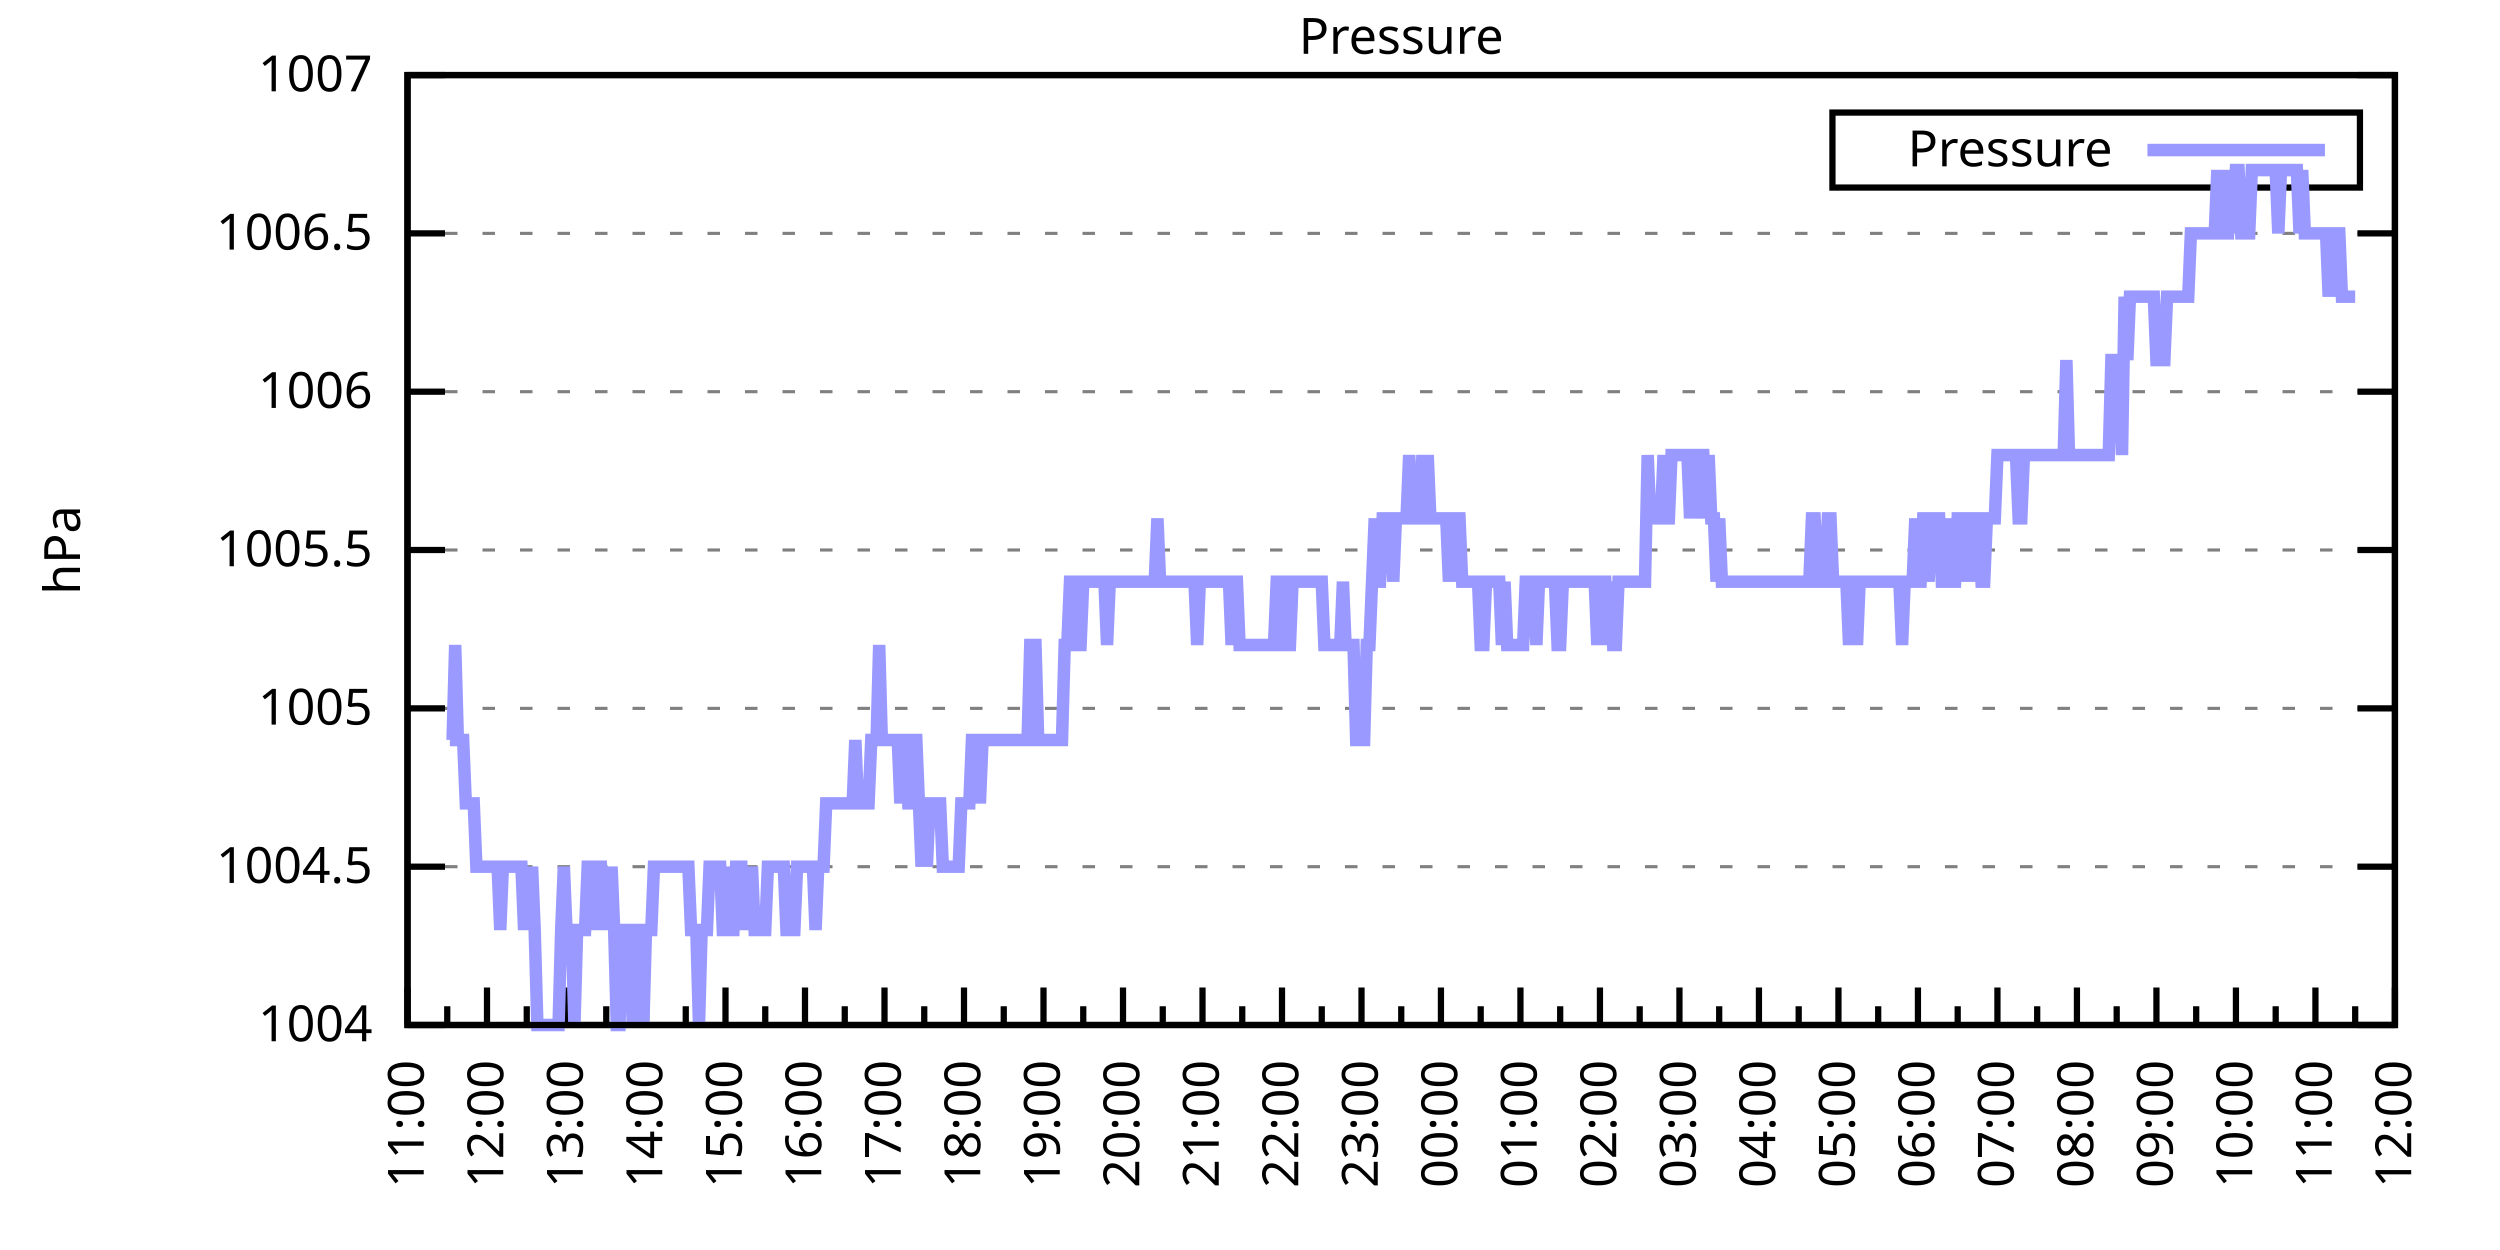
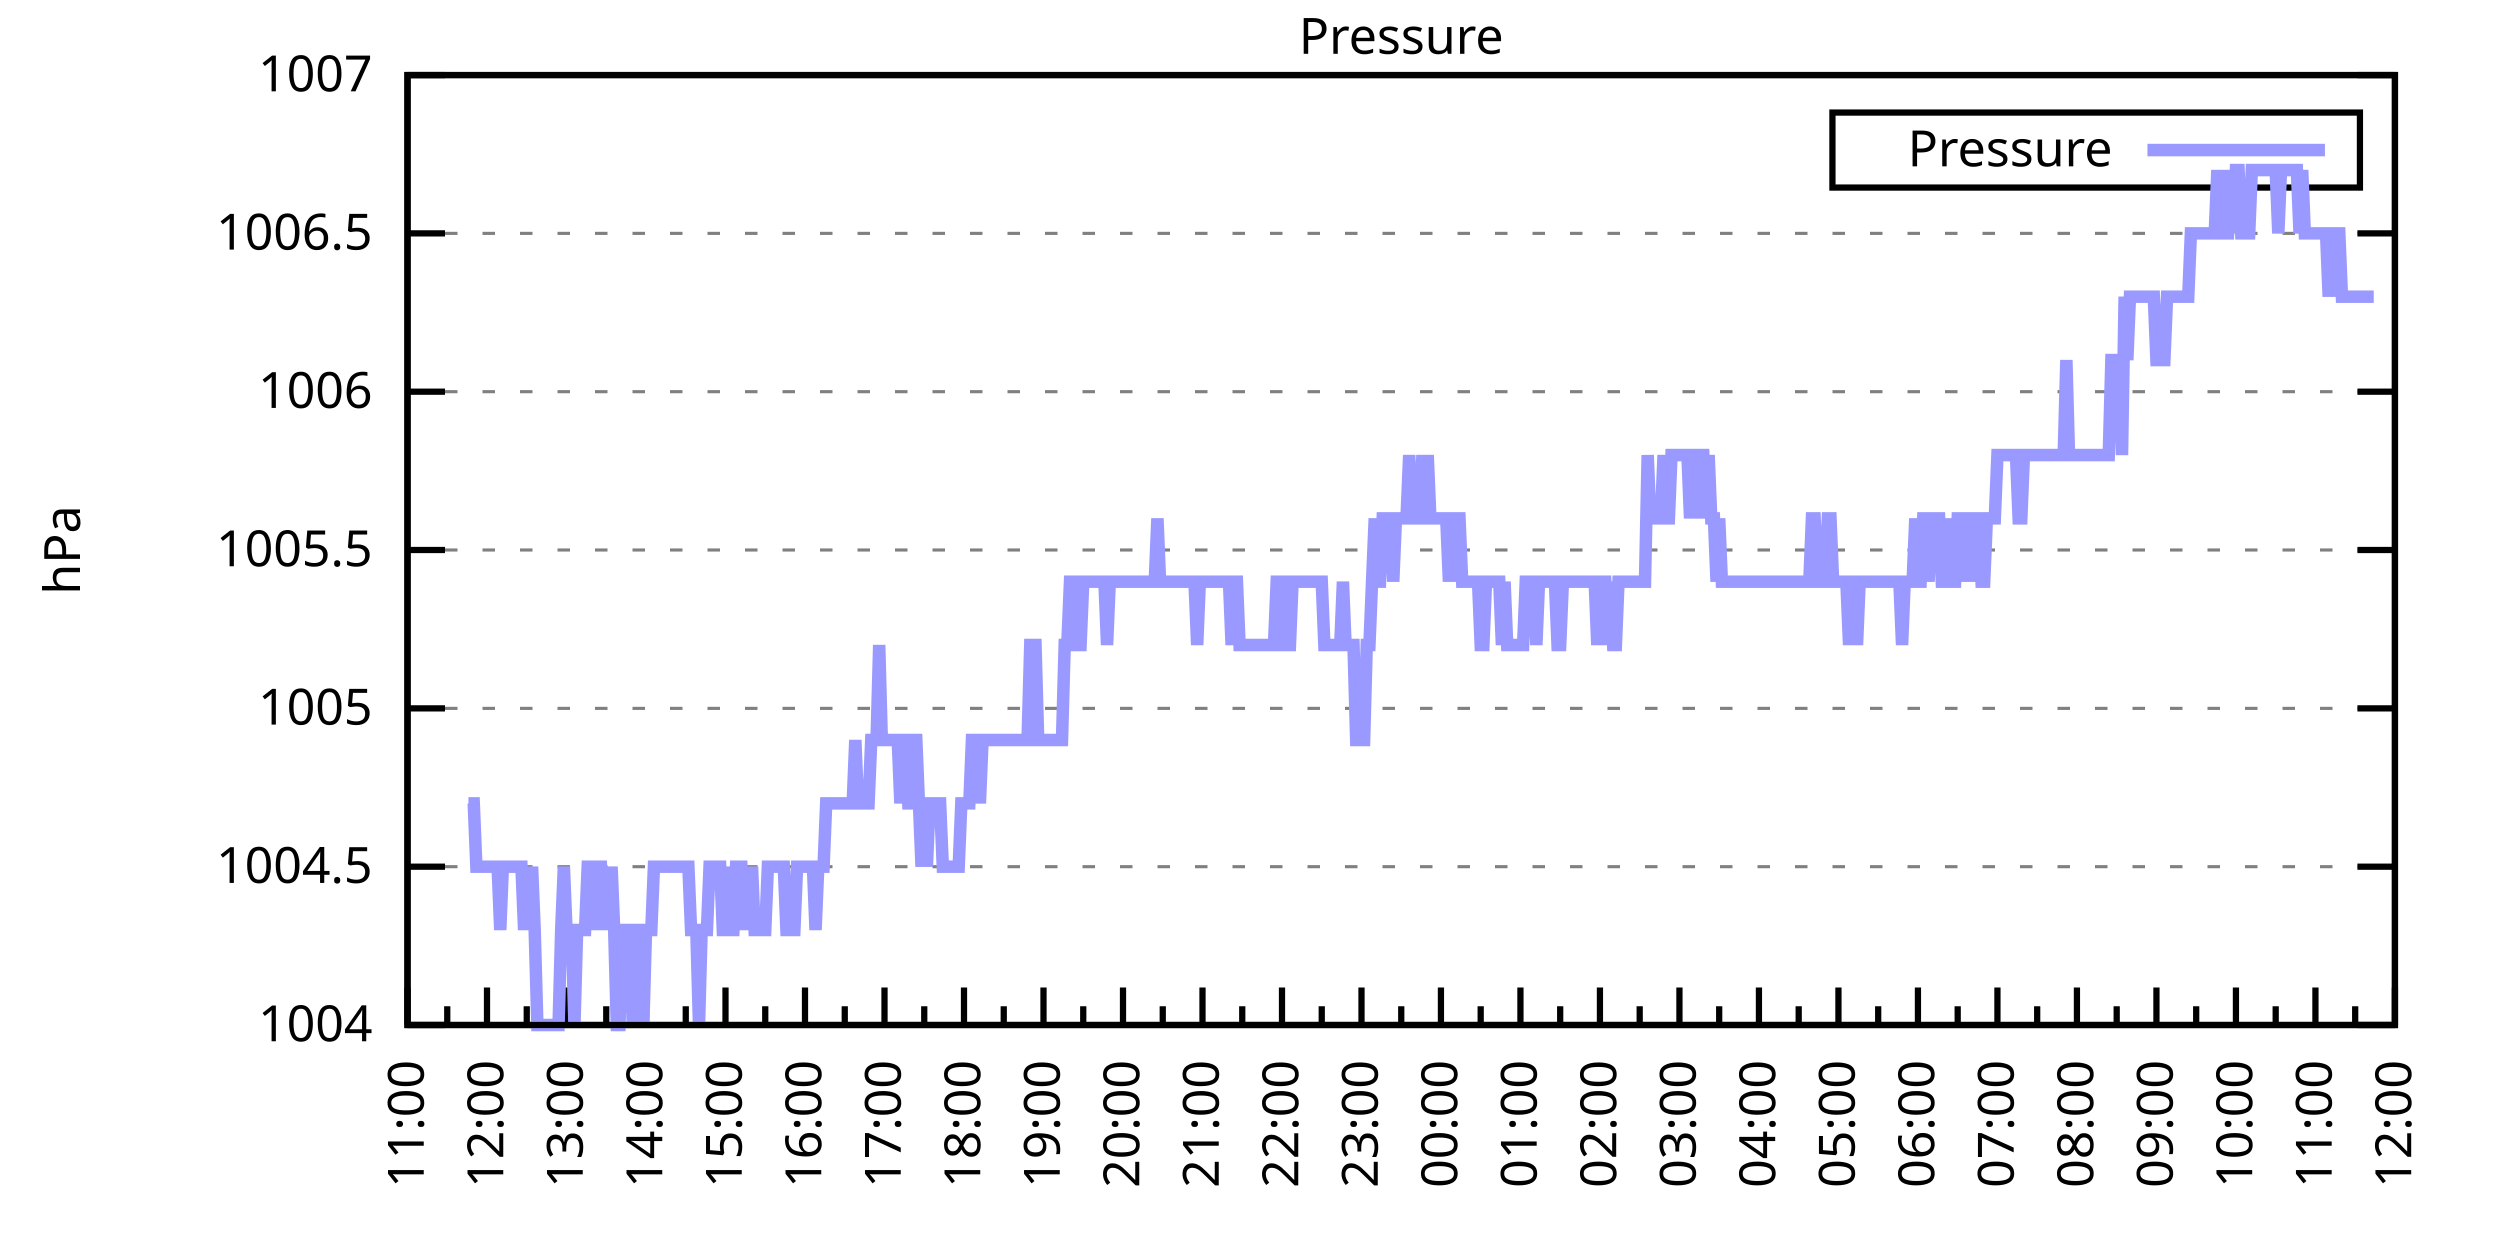
<svg xmlns="http://www.w3.org/2000/svg" xmlns:xlink="http://www.w3.org/1999/xlink" width="400" height="200" viewBox="0 0 400 200">
  <g id="gnuplot_canvas">
    <rect x="0" y="0" width="400" height="200" fill="none" />
    <defs>
      <circle id="gpDot" r="0.5" stroke-width="0.5" stroke="currentColor" />
      <path id="gpPt0" stroke-width="0.333" stroke="currentColor" d="M-1,0 h2 M0,-1 v2" />
      <path id="gpPt1" stroke-width="0.333" stroke="currentColor" d="M-1,-1 L1,1 M1,-1 L-1,1" />
      <path id="gpPt2" stroke-width="0.333" stroke="currentColor" d="M-1,0 L1,0 M0,-1 L0,1 M-1,-1 L1,1 M-1,1 L1,-1" />
      <rect id="gpPt3" stroke-width="0.333" stroke="currentColor" x="-1" y="-1" width="2" height="2" />
      <rect id="gpPt4" stroke-width="0.333" stroke="currentColor" fill="currentColor" x="-1" y="-1" width="2" height="2" />
      <circle id="gpPt5" stroke-width="0.333" stroke="currentColor" cx="0" cy="0" r="1" />
      <use xlink:href="#gpPt5" id="gpPt6" fill="currentColor" stroke="none" />
      <path id="gpPt7" stroke-width="0.333" stroke="currentColor" d="M0,-1.33 L-1.33,0.67 L1.33,0.67 z" />
      <use xlink:href="#gpPt7" id="gpPt8" fill="currentColor" stroke="none" />
      <use xlink:href="#gpPt7" id="gpPt9" stroke="currentColor" transform="rotate(180)" />
      <use xlink:href="#gpPt9" id="gpPt10" fill="currentColor" stroke="none" />
      <use xlink:href="#gpPt3" id="gpPt11" stroke="currentColor" transform="rotate(45)" />
      <use xlink:href="#gpPt11" id="gpPt12" fill="currentColor" stroke="none" />
      <path id="gpPt13" stroke-width="0.333" stroke="currentColor" d="M0,1.330 L1.265,0.411 L0.782,-1.067 L-0.782,-1.076 L-1.265,0.411 z" />
      <use xlink:href="#gpPt13" id="gpPt14" fill="currentColor" stroke="none" />
      <filter id="textbox" filterUnits="objectBoundingBox" x="0" y="0" height="1" width="1">
        <feFlood flood-color="white" flood-opacity="1" result="bgnd" />
        <feComposite in="SourceGraphic" in2="bgnd" operator="atop" />
      </filter>
      <filter id="greybox" filterUnits="objectBoundingBox" x="0" y="0" height="1" width="1">
        <feFlood flood-color="lightgrey" flood-opacity="1" result="grey" />
        <feComposite in="SourceGraphic" in2="grey" operator="atop" />
      </filter>
    </defs>
    <g fill="none" color="white" stroke="currentColor" stroke-width="1.00" stroke-linecap="butt" stroke-linejoin="miter">
</g>
    <g fill="none" color="black" stroke="currentColor" stroke-width="1.00" stroke-linecap="butt" stroke-linejoin="miter">
      <g stroke="none" shape-rendering="crispEdges">
        <polygon fill="rgb(255, 255, 255)" points="65.20,164.00 383.18,164.00 383.18,12.02 65.20,12.02 " />
      </g>
    </g>
    <g fill="none" color="black" stroke="currentColor" stroke-width="1.00" stroke-linecap="butt" stroke-linejoin="miter">
</g>
    <g fill="none" color="black" stroke="black" stroke-width="0.50" stroke-linecap="butt" stroke-linejoin="miter">
</g>
    <g fill="none" color="gray" stroke="currentColor" stroke-width="0.50" stroke-linecap="butt" stroke-linejoin="miter">
      <path stroke="gray" stroke-dasharray="2,4" class="gridline" d="M65.20,164.00 L383.19,164.00  " />
    </g>
    <g fill="none" color="gray" stroke="gray" stroke-width="1.00" stroke-linecap="butt" stroke-linejoin="miter">
</g>
    <g fill="none" color="black" stroke="currentColor" stroke-width="1.00" stroke-linecap="butt" stroke-linejoin="miter">
      <path stroke="black" d="M65.20,164.00 L71.20,164.00 M383.19,164.00 L377.19,164.00  " />
      <g transform="translate(59.60,166.60)" stroke="none" fill="black" font-family="Sans" font-size="8.00" text-anchor="end">
        <text>
          <tspan font-family="Sans"> 1004</tspan>
        </text>
      </g>
    </g>
    <g fill="none" color="black" stroke="currentColor" stroke-width="1.00" stroke-linecap="butt" stroke-linejoin="miter">
</g>
    <g fill="none" color="black" stroke="black" stroke-width="0.50" stroke-linecap="butt" stroke-linejoin="miter">
</g>
    <g fill="none" color="gray" stroke="currentColor" stroke-width="0.50" stroke-linecap="butt" stroke-linejoin="miter">
      <path stroke="gray" stroke-dasharray="2,4" class="gridline" d="M65.20,138.67 L383.19,138.67  " />
    </g>
    <g fill="none" color="gray" stroke="gray" stroke-width="1.00" stroke-linecap="butt" stroke-linejoin="miter">
</g>
    <g fill="none" color="black" stroke="currentColor" stroke-width="1.00" stroke-linecap="butt" stroke-linejoin="miter">
      <path stroke="black" d="M65.20,138.67 L71.20,138.67 M383.19,138.67 L377.19,138.67  " />
      <g transform="translate(59.60,141.27)" stroke="none" fill="black" font-family="Sans" font-size="8.00" text-anchor="end">
        <text>
          <tspan font-family="Sans"> 1004.5</tspan>
        </text>
      </g>
    </g>
    <g fill="none" color="black" stroke="currentColor" stroke-width="1.00" stroke-linecap="butt" stroke-linejoin="miter">
</g>
    <g fill="none" color="black" stroke="black" stroke-width="0.50" stroke-linecap="butt" stroke-linejoin="miter">
</g>
    <g fill="none" color="gray" stroke="currentColor" stroke-width="0.50" stroke-linecap="butt" stroke-linejoin="miter">
      <path stroke="gray" stroke-dasharray="2,4" class="gridline" d="M65.20,113.34 L383.19,113.34  " />
    </g>
    <g fill="none" color="gray" stroke="gray" stroke-width="1.00" stroke-linecap="butt" stroke-linejoin="miter">
</g>
    <g fill="none" color="black" stroke="currentColor" stroke-width="1.00" stroke-linecap="butt" stroke-linejoin="miter">
      <path stroke="black" d="M65.20,113.34 L71.20,113.34 M383.19,113.34 L377.19,113.34  " />
      <g transform="translate(59.60,115.94)" stroke="none" fill="black" font-family="Sans" font-size="8.00" text-anchor="end">
        <text>
          <tspan font-family="Sans"> 1005</tspan>
        </text>
      </g>
    </g>
    <g fill="none" color="black" stroke="currentColor" stroke-width="1.00" stroke-linecap="butt" stroke-linejoin="miter">
</g>
    <g fill="none" color="black" stroke="black" stroke-width="0.50" stroke-linecap="butt" stroke-linejoin="miter">
</g>
    <g fill="none" color="gray" stroke="currentColor" stroke-width="0.50" stroke-linecap="butt" stroke-linejoin="miter">
      <path stroke="gray" stroke-dasharray="2,4" class="gridline" d="M65.20,88.00 L383.19,88.00  " />
    </g>
    <g fill="none" color="gray" stroke="gray" stroke-width="1.00" stroke-linecap="butt" stroke-linejoin="miter">
</g>
    <g fill="none" color="black" stroke="currentColor" stroke-width="1.00" stroke-linecap="butt" stroke-linejoin="miter">
      <path stroke="black" d="M65.20,88.00 L71.20,88.00 M383.19,88.00 L377.19,88.00  " />
      <g transform="translate(59.60,90.60)" stroke="none" fill="black" font-family="Sans" font-size="8.00" text-anchor="end">
        <text>
          <tspan font-family="Sans"> 1005.5</tspan>
        </text>
      </g>
    </g>
    <g fill="none" color="black" stroke="currentColor" stroke-width="1.00" stroke-linecap="butt" stroke-linejoin="miter">
</g>
    <g fill="none" color="black" stroke="black" stroke-width="0.50" stroke-linecap="butt" stroke-linejoin="miter">
</g>
    <g fill="none" color="gray" stroke="currentColor" stroke-width="0.50" stroke-linecap="butt" stroke-linejoin="miter">
      <path stroke="gray" stroke-dasharray="2,4" class="gridline" d="M65.20,62.67 L383.19,62.67  " />
    </g>
    <g fill="none" color="gray" stroke="gray" stroke-width="1.00" stroke-linecap="butt" stroke-linejoin="miter">
</g>
    <g fill="none" color="black" stroke="currentColor" stroke-width="1.00" stroke-linecap="butt" stroke-linejoin="miter">
      <path stroke="black" d="M65.20,62.67 L71.20,62.67 M383.19,62.67 L377.19,62.67  " />
      <g transform="translate(59.60,65.27)" stroke="none" fill="black" font-family="Sans" font-size="8.00" text-anchor="end">
        <text>
          <tspan font-family="Sans"> 1006</tspan>
        </text>
      </g>
    </g>
    <g fill="none" color="black" stroke="currentColor" stroke-width="1.00" stroke-linecap="butt" stroke-linejoin="miter">
</g>
    <g fill="none" color="black" stroke="black" stroke-width="0.50" stroke-linecap="butt" stroke-linejoin="miter">
</g>
    <g fill="none" color="gray" stroke="currentColor" stroke-width="0.50" stroke-linecap="butt" stroke-linejoin="miter">
      <path stroke="gray" stroke-dasharray="2,4" class="gridline" d="M65.20,37.34 L383.19,37.34  " />
    </g>
    <g fill="none" color="gray" stroke="gray" stroke-width="1.00" stroke-linecap="butt" stroke-linejoin="miter">
</g>
    <g fill="none" color="black" stroke="currentColor" stroke-width="1.00" stroke-linecap="butt" stroke-linejoin="miter">
      <path stroke="black" d="M65.20,37.34 L71.20,37.34 M383.19,37.34 L377.19,37.34  " />
      <g transform="translate(59.60,39.94)" stroke="none" fill="black" font-family="Sans" font-size="8.00" text-anchor="end">
        <text>
          <tspan font-family="Sans"> 1006.5</tspan>
        </text>
      </g>
    </g>
    <g fill="none" color="black" stroke="currentColor" stroke-width="1.00" stroke-linecap="butt" stroke-linejoin="miter">
</g>
    <g fill="none" color="black" stroke="black" stroke-width="0.50" stroke-linecap="butt" stroke-linejoin="miter">
</g>
    <g fill="none" color="gray" stroke="currentColor" stroke-width="0.50" stroke-linecap="butt" stroke-linejoin="miter">
      <path stroke="gray" stroke-dasharray="2,4" class="gridline" d="M65.20,12.01 L383.19,12.01  " />
    </g>
    <g fill="none" color="gray" stroke="gray" stroke-width="1.00" stroke-linecap="butt" stroke-linejoin="miter">
</g>
    <g fill="none" color="black" stroke="currentColor" stroke-width="1.00" stroke-linecap="butt" stroke-linejoin="miter">
      <path stroke="black" d="M65.20,12.01 L71.20,12.01 M383.19,12.01 L377.19,12.01  " />
      <g transform="translate(59.60,14.61)" stroke="none" fill="black" font-family="Sans" font-size="8.00" text-anchor="end">
        <text>
          <tspan font-family="Sans"> 1007</tspan>
        </text>
      </g>
    </g>
    <g fill="none" color="black" stroke="currentColor" stroke-width="1.00" stroke-linecap="butt" stroke-linejoin="miter">
      <path stroke="black" d="M65.20,164.00 L65.20,158.00  " />
      <g transform="translate(67.80,169.60) rotate(270)" stroke="none" fill="black" font-family="Sans" font-size="8.00" text-anchor="end">
        <text>
          <tspan font-family="Sans">11:00</tspan>
        </text>
      </g>
    </g>
    <g fill="none" color="black" stroke="currentColor" stroke-width="1.00" stroke-linecap="butt" stroke-linejoin="miter">
      <path stroke="black" d="M71.56,164.00 L71.56,161.00 M77.92,164.00 L77.92,158.00  " />
      <g transform="translate(80.52,169.60) rotate(270)" stroke="none" fill="black" font-family="Sans" font-size="8.00" text-anchor="end">
        <text>
          <tspan font-family="Sans">12:00</tspan>
        </text>
      </g>
    </g>
    <g fill="none" color="black" stroke="currentColor" stroke-width="1.00" stroke-linecap="butt" stroke-linejoin="miter">
      <path stroke="black" d="M84.28,164.00 L84.28,161.00 M90.64,164.00 L90.64,158.00  " />
      <g transform="translate(93.24,169.60) rotate(270)" stroke="none" fill="black" font-family="Sans" font-size="8.00" text-anchor="end">
        <text>
          <tspan font-family="Sans">13:00</tspan>
        </text>
      </g>
    </g>
    <g fill="none" color="black" stroke="currentColor" stroke-width="1.00" stroke-linecap="butt" stroke-linejoin="miter">
      <path stroke="black" d="M97.00,164.00 L97.00,161.00 M103.36,164.00 L103.36,158.00  " />
      <g transform="translate(105.96,169.60) rotate(270)" stroke="none" fill="black" font-family="Sans" font-size="8.00" text-anchor="end">
        <text>
          <tspan font-family="Sans">14:00</tspan>
        </text>
      </g>
    </g>
    <g fill="none" color="black" stroke="currentColor" stroke-width="1.00" stroke-linecap="butt" stroke-linejoin="miter">
      <path stroke="black" d="M109.72,164.00 L109.72,161.00 M116.08,164.00 L116.08,158.00  " />
      <g transform="translate(118.68,169.60) rotate(270)" stroke="none" fill="black" font-family="Sans" font-size="8.00" text-anchor="end">
        <text>
          <tspan font-family="Sans">15:00</tspan>
        </text>
      </g>
    </g>
    <g fill="none" color="black" stroke="currentColor" stroke-width="1.00" stroke-linecap="butt" stroke-linejoin="miter">
      <path stroke="black" d="M122.44,164.00 L122.44,161.00 M128.80,164.00 L128.80,158.00  " />
      <g transform="translate(131.40,169.60) rotate(270)" stroke="none" fill="black" font-family="Sans" font-size="8.00" text-anchor="end">
        <text>
          <tspan font-family="Sans">16:00</tspan>
        </text>
      </g>
    </g>
    <g fill="none" color="black" stroke="currentColor" stroke-width="1.00" stroke-linecap="butt" stroke-linejoin="miter">
      <path stroke="black" d="M135.16,164.00 L135.16,161.00 M141.52,164.00 L141.52,158.00  " />
      <g transform="translate(144.12,169.60) rotate(270)" stroke="none" fill="black" font-family="Sans" font-size="8.00" text-anchor="end">
        <text>
          <tspan font-family="Sans">17:00</tspan>
        </text>
      </g>
    </g>
    <g fill="none" color="black" stroke="currentColor" stroke-width="1.00" stroke-linecap="butt" stroke-linejoin="miter">
      <path stroke="black" d="M147.88,164.00 L147.88,161.00 M154.24,164.00 L154.24,158.00  " />
      <g transform="translate(156.84,169.60) rotate(270)" stroke="none" fill="black" font-family="Sans" font-size="8.00" text-anchor="end">
        <text>
          <tspan font-family="Sans">18:00</tspan>
        </text>
      </g>
    </g>
    <g fill="none" color="black" stroke="currentColor" stroke-width="1.00" stroke-linecap="butt" stroke-linejoin="miter">
      <path stroke="black" d="M160.60,164.00 L160.60,161.00 M166.96,164.00 L166.96,158.00  " />
      <g transform="translate(169.56,169.60) rotate(270)" stroke="none" fill="black" font-family="Sans" font-size="8.00" text-anchor="end">
        <text>
          <tspan font-family="Sans">19:00</tspan>
        </text>
      </g>
    </g>
    <g fill="none" color="black" stroke="currentColor" stroke-width="1.00" stroke-linecap="butt" stroke-linejoin="miter">
      <path stroke="black" d="M173.32,164.00 L173.32,161.00 M179.68,164.00 L179.68,158.00  " />
      <g transform="translate(182.28,169.60) rotate(270)" stroke="none" fill="black" font-family="Sans" font-size="8.00" text-anchor="end">
        <text>
          <tspan font-family="Sans">20:00</tspan>
        </text>
      </g>
    </g>
    <g fill="none" color="black" stroke="currentColor" stroke-width="1.00" stroke-linecap="butt" stroke-linejoin="miter">
      <path stroke="black" d="M186.04,164.00 L186.04,161.00 M192.40,164.00 L192.40,158.00  " />
      <g transform="translate(195.00,169.60) rotate(270)" stroke="none" fill="black" font-family="Sans" font-size="8.00" text-anchor="end">
        <text>
          <tspan font-family="Sans">21:00</tspan>
        </text>
      </g>
    </g>
    <g fill="none" color="black" stroke="currentColor" stroke-width="1.00" stroke-linecap="butt" stroke-linejoin="miter">
      <path stroke="black" d="M198.76,164.00 L198.76,161.00 M205.12,164.00 L205.12,158.00  " />
      <g transform="translate(207.72,169.60) rotate(270)" stroke="none" fill="black" font-family="Sans" font-size="8.00" text-anchor="end">
        <text>
          <tspan font-family="Sans">22:00</tspan>
        </text>
      </g>
    </g>
    <g fill="none" color="black" stroke="currentColor" stroke-width="1.00" stroke-linecap="butt" stroke-linejoin="miter">
      <path stroke="black" d="M211.48,164.00 L211.48,161.00 M217.84,164.00 L217.84,158.00  " />
      <g transform="translate(220.44,169.60) rotate(270)" stroke="none" fill="black" font-family="Sans" font-size="8.00" text-anchor="end">
        <text>
          <tspan font-family="Sans">23:00</tspan>
        </text>
      </g>
    </g>
    <g fill="none" color="black" stroke="currentColor" stroke-width="1.00" stroke-linecap="butt" stroke-linejoin="miter">
      <path stroke="black" d="M224.20,164.00 L224.20,161.00 M230.55,164.00 L230.55,158.00  " />
      <g transform="translate(233.15,169.60) rotate(270)" stroke="none" fill="black" font-family="Sans" font-size="8.00" text-anchor="end">
        <text>
          <tspan font-family="Sans">00:00</tspan>
        </text>
      </g>
    </g>
    <g fill="none" color="black" stroke="currentColor" stroke-width="1.00" stroke-linecap="butt" stroke-linejoin="miter">
      <path stroke="black" d="M236.91,164.00 L236.91,161.00 M243.27,164.00 L243.27,158.00  " />
      <g transform="translate(245.87,169.60) rotate(270)" stroke="none" fill="black" font-family="Sans" font-size="8.00" text-anchor="end">
        <text>
          <tspan font-family="Sans">01:00</tspan>
        </text>
      </g>
    </g>
    <g fill="none" color="black" stroke="currentColor" stroke-width="1.00" stroke-linecap="butt" stroke-linejoin="miter">
      <path stroke="black" d="M249.63,164.00 L249.63,161.00 M255.99,164.00 L255.99,158.00  " />
      <g transform="translate(258.59,169.60) rotate(270)" stroke="none" fill="black" font-family="Sans" font-size="8.00" text-anchor="end">
        <text>
          <tspan font-family="Sans">02:00</tspan>
        </text>
      </g>
    </g>
    <g fill="none" color="black" stroke="currentColor" stroke-width="1.00" stroke-linecap="butt" stroke-linejoin="miter">
      <path stroke="black" d="M262.35,164.00 L262.35,161.00 M268.71,164.00 L268.71,158.00  " />
      <g transform="translate(271.31,169.60) rotate(270)" stroke="none" fill="black" font-family="Sans" font-size="8.00" text-anchor="end">
        <text>
          <tspan font-family="Sans">03:00</tspan>
        </text>
      </g>
    </g>
    <g fill="none" color="black" stroke="currentColor" stroke-width="1.00" stroke-linecap="butt" stroke-linejoin="miter">
      <path stroke="black" d="M275.07,164.00 L275.07,161.00 M281.43,164.00 L281.43,158.00  " />
      <g transform="translate(284.03,169.60) rotate(270)" stroke="none" fill="black" font-family="Sans" font-size="8.00" text-anchor="end">
        <text>
          <tspan font-family="Sans">04:00</tspan>
        </text>
      </g>
    </g>
    <g fill="none" color="black" stroke="currentColor" stroke-width="1.00" stroke-linecap="butt" stroke-linejoin="miter">
      <path stroke="black" d="M287.79,164.00 L287.79,161.00 M294.15,164.00 L294.15,158.00  " />
      <g transform="translate(296.75,169.60) rotate(270)" stroke="none" fill="black" font-family="Sans" font-size="8.00" text-anchor="end">
        <text>
          <tspan font-family="Sans">05:00</tspan>
        </text>
      </g>
    </g>
    <g fill="none" color="black" stroke="currentColor" stroke-width="1.00" stroke-linecap="butt" stroke-linejoin="miter">
      <path stroke="black" d="M300.51,164.00 L300.51,161.00 M306.87,164.00 L306.87,158.00  " />
      <g transform="translate(309.47,169.60) rotate(270)" stroke="none" fill="black" font-family="Sans" font-size="8.00" text-anchor="end">
        <text>
          <tspan font-family="Sans">06:00</tspan>
        </text>
      </g>
    </g>
    <g fill="none" color="black" stroke="currentColor" stroke-width="1.00" stroke-linecap="butt" stroke-linejoin="miter">
      <path stroke="black" d="M313.23,164.00 L313.23,161.00 M319.59,164.00 L319.59,158.00  " />
      <g transform="translate(322.19,169.60) rotate(270)" stroke="none" fill="black" font-family="Sans" font-size="8.00" text-anchor="end">
        <text>
          <tspan font-family="Sans">07:00</tspan>
        </text>
      </g>
    </g>
    <g fill="none" color="black" stroke="currentColor" stroke-width="1.00" stroke-linecap="butt" stroke-linejoin="miter">
      <path stroke="black" d="M325.95,164.00 L325.95,161.00 M332.31,164.00 L332.31,158.00  " />
      <g transform="translate(334.91,169.60) rotate(270)" stroke="none" fill="black" font-family="Sans" font-size="8.00" text-anchor="end">
        <text>
          <tspan font-family="Sans">08:00</tspan>
        </text>
      </g>
    </g>
    <g fill="none" color="black" stroke="currentColor" stroke-width="1.00" stroke-linecap="butt" stroke-linejoin="miter">
      <path stroke="black" d="M338.67,164.00 L338.67,161.00 M345.03,164.00 L345.03,158.00  " />
      <g transform="translate(347.63,169.60) rotate(270)" stroke="none" fill="black" font-family="Sans" font-size="8.00" text-anchor="end">
        <text>
          <tspan font-family="Sans">09:00</tspan>
        </text>
      </g>
    </g>
    <g fill="none" color="black" stroke="currentColor" stroke-width="1.00" stroke-linecap="butt" stroke-linejoin="miter">
      <path stroke="black" d="M351.39,164.00 L351.39,161.00 M357.75,164.00 L357.75,158.00  " />
      <g transform="translate(360.35,169.60) rotate(270)" stroke="none" fill="black" font-family="Sans" font-size="8.00" text-anchor="end">
        <text>
          <tspan font-family="Sans">10:00</tspan>
        </text>
      </g>
    </g>
    <g fill="none" color="black" stroke="currentColor" stroke-width="1.00" stroke-linecap="butt" stroke-linejoin="miter">
      <path stroke="black" d="M364.11,164.00 L364.11,161.00 M370.47,164.00 L370.47,158.00  " />
      <g transform="translate(373.07,169.60) rotate(270)" stroke="none" fill="black" font-family="Sans" font-size="8.00" text-anchor="end">
        <text>
          <tspan font-family="Sans">11:00</tspan>
        </text>
      </g>
    </g>
    <g fill="none" color="black" stroke="currentColor" stroke-width="1.00" stroke-linecap="butt" stroke-linejoin="miter">
      <path stroke="black" d="M376.83,164.00 L376.83,161.00 M383.19,164.00 L383.19,158.00  " />
      <g transform="translate(385.79,169.60) rotate(270)" stroke="none" fill="black" font-family="Sans" font-size="8.00" text-anchor="end">
        <text>
          <tspan font-family="Sans">12:00</tspan>
        </text>
      </g>
    </g>
    <g fill="none" color="black" stroke="currentColor" stroke-width="1.00" stroke-linecap="butt" stroke-linejoin="miter">
</g>
    <g fill="none" color="black" stroke="currentColor" stroke-width="1.00" stroke-linecap="butt" stroke-linejoin="miter">
      <path stroke="black" d="M65.20,12.01 L65.20,164.00 L383.19,164.00 L383.19,12.01 L65.20,12.01 Z  " />
    </g>
    <g fill="none" color="black" stroke="currentColor" stroke-width="1.00" stroke-linecap="butt" stroke-linejoin="miter">
      <g transform="translate(12.80,88.01) rotate(270)" stroke="none" fill="black" font-family="Sans" font-size="8.00" text-anchor="middle">
        <text>
          <tspan font-family="Sans">hPa</tspan>
        </text>
      </g>
    </g>
    <g fill="none" color="black" stroke="currentColor" stroke-width="1.00" stroke-linecap="butt" stroke-linejoin="miter">
</g>
    <g fill="none" color="black" stroke="currentColor" stroke-width="1.00" stroke-linecap="butt" stroke-linejoin="miter">
      <path stroke="black" d="M293.19,30.01 L293.19,18.01 L377.59,18.01 L377.59,30.01 L293.19,30.01 Z  " />
    </g>
    <g id="Pressure_plot_1">
      <g fill="none" color="white" stroke="black" stroke-width="2.00" stroke-linecap="butt" stroke-linejoin="miter">
</g>
      <g fill="none" color="black" stroke="currentColor" stroke-width="2.00" stroke-linecap="butt" stroke-linejoin="miter">
        <g transform="translate(337.99,26.61)" stroke="none" fill="black" font-family="Sans" font-size="8.00" text-anchor="end">
          <text>
            <tspan font-family="Sans">Pressure</tspan>
          </text>
        </g>
      </g>
      <g fill="none" color="black" stroke="currentColor" stroke-width="2.00" stroke-linecap="butt" stroke-linejoin="miter">
-         <path stroke="rgb(153, 153, 255)" d="M343.59,24.01 L371.99,24.01 M71.98,118.40 L72.41,118.40 L72.83,103.20 L73.26,118.40 L73.68,118.40 L74.10,118.40   L74.53,128.54 L74.95,128.54 L75.38,128.54 L75.80,128.54 L76.22,138.67 L76.65,138.67 L77.07,138.67 L77.50,138.67   L77.92,138.67 L78.34,138.67 L78.77,138.67 L79.19,138.67 L79.62,138.67 L80.04,148.80 L80.46,138.67 L80.89,138.67   L81.31,138.67 L81.74,138.67 L82.16,138.67 L82.58,138.67 L83.01,138.67 L83.43,138.67 L83.86,148.80 L84.28,138.67   L84.70,148.80 L85.13,138.67 L85.55,148.80 L85.98,164.00 L86.40,164.00 L86.82,164.00 L87.25,164.00 L87.67,164.00   L88.10,164.00 L88.52,164.00 L88.94,164.00 L89.37,164.00 L89.79,148.80 L90.22,138.67 L90.64,148.80 L91.06,148.80   L91.49,148.80 L91.91,164.00 L92.34,148.80 L92.76,148.80 L93.18,148.80 L93.61,148.80 L94.03,138.67 L94.46,138.67   L94.88,148.80 L95.30,138.67 L95.73,138.67 L96.15,138.67 L96.58,148.80 L97.00,138.67 L97.42,148.80 L97.85,138.67   L98.27,148.80 L98.69,164.00 L99.12,164.00 L99.54,148.80 L99.97,148.80 L100.39,148.80 L100.81,148.80 L101.24,164.00   L101.66,148.80 L102.09,148.80 L102.51,148.80 L102.93,164.00 L103.36,148.80 L103.78,148.80 L104.21,148.80 L104.63,138.67   L105.05,138.67 L105.48,138.67 L105.90,138.67 L106.33,138.67 L106.75,138.67 L107.17,138.67 L107.60,138.67 L108.02,138.67   L108.45,138.67 L108.87,138.67 L109.29,138.67 L109.72,138.67 L110.14,138.67 L110.57,148.80 L110.99,148.80 L111.41,148.80   L111.84,164.00 L112.26,148.80 L112.69,148.80 L113.11,148.80 L113.53,138.67 L113.96,138.67 L114.38,138.67 L114.81,138.67   L115.23,138.67 L115.65,148.80 L116.08,148.80 L116.50,138.67 L116.93,148.80 L117.35,148.80 L117.77,138.67 L118.20,138.67   L118.62,138.67 L119.05,148.80 L119.47,138.67 L119.89,148.80 L120.32,138.67 L120.74,148.80 L121.17,148.80 L121.59,148.80   L122.01,148.80 L122.44,148.80 L122.86,138.67 L123.29,138.67 L123.71,138.67 L124.13,138.67 L124.56,138.67 L124.98,138.67   L125.41,138.67 L125.83,148.80 L126.25,148.80 L126.68,148.80 L127.10,148.80 L127.53,138.67 L127.95,138.67 L128.37,138.67   L128.80,138.67 L129.22,138.67 L129.65,138.67 L130.07,138.67 L130.49,148.80 L130.92,138.67 L131.34,138.67 L131.77,138.67   L132.19,128.54 L132.61,128.54 L133.04,128.54 L133.46,128.54 L133.89,128.54 L134.31,128.54 L134.73,128.54 L135.16,128.54   L135.58,128.54 L136.01,128.54 L136.43,128.54 L136.85,118.40 L137.28,128.54 L137.70,128.54 L138.13,128.54 L138.55,128.54   L138.97,128.54 L139.40,118.40 L139.82,118.40 L140.25,118.40 L140.67,103.20 L141.09,118.40 L141.52,118.40 L141.94,118.40   L142.37,118.40 L142.79,118.40 L143.21,118.40 L143.64,118.40 L144.06,128.54 L144.49,118.40 L144.91,118.40 L145.33,128.54   L145.76,128.54 L146.18,118.40 L146.61,118.40 L147.03,128.54 L147.45,138.67 L147.88,128.54 L148.30,138.67 L148.73,128.54   L149.15,128.54 L149.57,128.54 L150.00,128.54 L150.42,128.54 L150.85,138.67 L151.27,138.67 L151.69,138.67 L152.12,138.67   L152.54,138.67 L152.97,138.67 L153.39,138.67 L153.81,128.54 L154.24,128.54 L154.66,128.54 L155.09,128.54 L155.51,118.40   L155.93,118.40 L156.36,118.40 L156.78,128.54 L157.21,118.40 L157.63,118.40 L158.05,118.40 L158.48,118.40 L158.90,118.40   L159.33,118.40 L159.75,118.40 L160.17,118.40 L160.60,118.40 L161.02,118.40 L161.44,118.40 L161.87,118.40 L162.29,118.40   L162.72,118.40 L163.14,118.40 L163.56,118.40 L163.99,118.40 L164.41,118.40 L164.84,103.20 L165.26,103.20 L165.68,103.20   L166.11,118.40 L166.53,118.40 L166.96,118.40 L167.38,118.40 L167.80,118.40 L168.23,118.40 L168.65,118.40 L169.08,118.40   L169.50,118.40 L169.92,118.40 L170.35,103.20 L170.77,103.20 L171.20,93.07 L171.62,93.07 L172.04,93.07 L172.47,103.20   L172.89,103.20 L173.32,93.07 L173.74,93.07 L174.16,93.07 L174.59,93.07 L175.01,93.07 L175.44,93.07 L175.86,93.07   L176.28,93.07 L176.71,93.07 L177.13,103.20 L177.56,93.07 L177.98,93.07 L178.40,93.07 L178.83,93.07 L179.25,93.07   L179.68,93.07 L180.10,93.07 L180.52,93.07 L180.95,93.07 L181.37,93.07 L181.80,93.07 L182.22,93.07 L182.64,93.07   L183.07,93.07 L183.49,93.07 L183.92,93.07 L184.34,93.07 L184.76,93.07 L185.19,82.94 L185.61,93.07 L186.04,93.07   L186.46,93.07 L186.88,93.07 L187.31,93.07 L187.73,93.07 L188.16,93.07 L188.58,93.07 L189.00,93.07 L189.43,93.07   L189.85,93.07 L190.28,93.07 L190.70,93.07 L191.12,93.07 L191.55,103.20 L191.97,93.07 L192.40,93.07 L192.82,93.07   L193.24,93.07 L193.67,93.07 L194.09,93.07 L194.52,93.07 L194.94,93.07 L195.36,93.07 L195.79,93.07 L196.21,93.07   L196.64,93.07 L197.06,103.20 L197.48,93.07 L197.91,93.07 L198.33,103.20 L198.76,103.20 L199.18,103.20 L199.60,103.20   L200.03,103.20 L200.45,103.20 L200.88,103.20 L201.30,103.20 L201.72,103.20 L202.15,103.20 L202.57,103.20 L203.00,103.20   L203.42,103.20 L203.84,103.20 L204.27,93.07 L204.69,93.07 L205.12,93.07 L205.54,103.20 L205.96,103.20 L206.39,103.20   L206.81,93.07 L207.24,93.07 L207.66,93.07 L208.08,93.07 L208.51,93.07 L208.93,93.07 L209.36,93.07 L209.78,93.07   L210.20,93.07 L210.63,93.07 L211.05,93.07 L211.48,93.07 L211.90,103.20 L212.32,103.20 L212.75,103.20 L213.17,103.20   L213.60,103.20 L214.02,103.20 L214.44,103.20 L214.87,93.07 L215.29,103.20 L215.72,103.20 L216.14,103.20 L216.56,103.20   L216.99,118.40 L217.41,118.40 L217.84,118.40 L218.26,118.40 L218.68,103.20 L219.11,103.20 L219.53,93.07 L219.96,82.94   L220.38,93.07 L220.80,93.07 L221.23,82.94 L221.65,82.94 L222.08,82.94 L222.50,82.94 L222.92,93.07 L223.35,82.94   L223.77,82.94 L224.20,82.94 L224.62,82.94 L225.04,82.94 L225.47,72.81 L225.89,82.94 L226.31,82.94 L226.74,82.94   L227.16,82.94 L227.59,72.81 L228.01,82.94 L228.43,72.81 L228.86,82.94 L229.28,82.94 L229.71,82.94 L230.13,82.94   L230.55,82.94 L230.98,82.94 L231.40,82.94 L231.83,93.07 L232.25,82.94 L232.67,93.07 L233.10,82.94 L233.52,82.94   L233.95,93.07 L234.37,93.07 L234.79,93.07 L235.22,93.07 L235.64,93.07 L236.07,93.07 L236.49,93.07 L236.91,103.20   L237.34,103.20 L237.76,93.07 L238.19,93.07 L238.61,93.07 L239.03,93.07 L239.46,93.07 L239.88,93.07 L240.31,103.20   L240.73,93.07 L241.15,103.20 L241.58,103.20 L242.00,103.20 L242.43,103.20 L242.85,103.20 L243.27,103.20 L243.70,103.20   L244.12,93.07 L244.55,93.07 L244.97,93.07 L245.39,93.07 L245.82,103.20 L246.24,93.07 L246.67,93.07 L247.09,93.07   L247.51,93.07 L247.94,93.07 L248.36,93.07 L248.79,93.07 L249.21,103.20 L249.63,103.20 L250.06,93.07 L250.48,93.07   L250.91,93.07 L251.33,93.07 L251.75,93.07 L252.18,93.07 L252.60,93.07 L253.03,93.07 L253.45,93.07 L253.87,93.07   L254.30,93.07 L254.72,93.07 L255.15,93.07 L255.57,103.20 L255.99,93.07 L256.42,93.07 L256.84,93.07 L257.27,103.20   L257.69,93.07 L258.11,103.20 L258.54,103.20 L258.96,93.07 L259.39,93.07 L259.81,93.07 L260.23,93.07 L260.66,93.07   L261.08,93.07 L261.51,93.07 L261.93,93.07 L262.35,93.07 L262.78,93.07 L263.20,93.07 L263.63,72.81 L264.05,82.94   L264.47,82.94 L264.90,82.94 L265.32,82.94 L265.75,82.94 L266.17,72.81 L266.59,82.94 L267.02,82.94 L267.44,72.81   L267.87,72.81 L268.29,72.81 L268.71,72.81 L269.14,72.81 L269.56,72.81 L269.99,72.81 L270.41,82.94 L270.83,72.81   L271.26,82.94 L271.68,72.81 L272.11,72.81 L272.53,72.81 L272.95,82.94 L273.38,72.81 L273.80,82.94 L274.23,82.94   L274.65,93.07 L275.07,82.94 L275.50,93.07 L275.92,93.07 L276.35,93.07 L276.77,93.07 L277.19,93.07 L277.62,93.07   L278.04,93.07 L278.47,93.07 L278.89,93.07 L279.31,93.07 L279.74,93.07 L280.16,93.07 L280.59,93.07 L281.01,93.07   L281.43,93.07 L281.86,93.07 L282.28,93.07 L282.71,93.07 L283.13,93.07 L283.55,93.07 L283.98,93.07 L284.40,93.07   L284.83,93.07 L285.25,93.07 L285.67,93.07 L286.10,93.07 L286.52,93.07 L286.95,93.07 L287.37,93.07 L287.79,93.07   L288.22,93.07 L288.64,93.07 L289.06,93.07 L289.49,93.07 L289.91,82.94 L290.34,82.94 L290.76,93.07 L291.18,93.07   L291.61,93.07 L292.03,93.07 L292.46,82.94 L292.88,82.94 L293.30,93.07 L293.73,93.07 L294.15,93.07 L294.58,93.07   L295.00,93.07 L295.42,93.07 L295.85,103.20 L296.27,93.07 L296.70,93.07 L297.12,103.20 L297.54,93.07 L297.97,93.07   L298.39,93.07 L298.82,93.07 L299.24,93.07 L299.66,93.07 L300.09,93.07 L300.51,93.07 L300.94,93.07 L301.36,93.07   L301.78,93.07 L302.21,93.07 L302.63,93.07 L303.06,93.07 L303.48,93.07 L303.90,93.07 L304.33,103.20 L304.75,93.07   L305.18,93.07 L305.60,93.07 L306.02,93.07 L306.45,82.94 L306.87,93.07 L307.30,93.07 L307.72,82.94 L308.14,82.94   L308.57,93.07 L308.99,82.94 L309.42,82.94 L309.84,82.94 L310.26,82.94 L310.69,93.07 L311.11,93.07 L311.54,93.07   L311.96,82.94 L312.38,93.07 L312.81,93.07 L313.23,82.94 L313.66,82.94 L314.08,93.07 L314.50,82.94 L314.93,82.94   L315.35,82.94 L315.78,93.07 L316.20,82.94 L316.62,82.94 L317.05,93.07 L317.47,93.07 L317.90,82.94 L318.32,82.94   L318.74,82.94 L319.17,82.94 L319.59,72.81 L320.02,72.81 L320.44,72.81 L320.86,72.81 L321.29,72.81 L321.71,72.81   L322.14,72.81 L322.56,72.81 L322.98,82.94 L323.41,82.94 L323.83,72.81 L324.26,72.81 L324.68,72.81 L325.10,72.81   L325.53,72.81 L325.95,72.81 L326.38,72.81 L326.80,72.81 L327.22,72.81 L327.65,72.81 L328.07,72.81 L328.50,72.81   L328.92,72.81 L329.34,72.81 L329.77,72.81 L330.19,72.81 L330.62,57.61 L331.04,72.81 L331.46,72.81 L331.89,72.81   L332.31,72.81 L332.74,72.81 L333.16,72.81 L333.58,72.81 L334.01,72.81 L334.43,72.81 L334.86,72.81 L335.28,72.81   L335.70,72.81 L336.13,72.81 L336.55,72.81 L336.98,72.81 L337.40,72.81 L337.82,57.61 L338.25,57.61 L338.67,57.61   L339.10,57.61 L339.52,72.81 L339.94,47.47 L340.37,57.61 L340.79,47.47 L341.22,47.47 L341.64,47.47 L342.06,47.47   L342.49,47.47 L342.91,47.47 L343.34,47.47 L343.76,47.47 L344.18,47.47 L344.61,47.47 L345.03,57.61 L345.46,57.61   L345.88,57.61 L346.30,57.61 L346.73,47.47 L347.15,47.47 L347.58,47.47 L348.00,47.47 L348.42,47.47 L348.85,47.47   L349.27,47.47 L349.70,47.47 L350.12,47.47 L350.54,37.34 L350.97,37.34 L351.39,37.34 L351.81,37.34 L352.24,37.34   L352.66,37.34 L353.09,37.34 L353.51,37.34 L353.93,37.34 L354.36,37.34 L354.78,27.21 L355.21,37.34 L355.63,27.21   L356.05,37.34 L356.48,37.34 L356.90,27.21 L357.33,37.34 L357.75,27.21 L358.17,27.21 L358.60,37.34 L359.02,37.34   L359.45,37.34 L359.87,37.34 L360.29,27.21 L360.72,27.21 L361.14,27.21 L361.57,27.21 L361.99,27.21 L362.41,27.21   L362.84,27.21 L363.26,27.21 L363.69,27.21 L364.11,27.21 L364.53,37.34 L364.96,27.21 L365.38,27.21 L365.81,27.21   L366.23,27.21 L366.65,27.21 L367.08,27.21 L367.50,27.21 L367.93,37.34 L368.35,27.21 L368.77,37.34 L369.20,37.34   L369.62,37.34 L370.05,37.34 L370.47,37.34 L370.89,37.34 L371.32,37.34 L371.74,37.34 L372.17,37.34 L372.59,47.47   L373.01,37.34 L373.44,47.47 L373.86,37.34 L374.29,37.34 L374.71,47.47 L375.13,47.47 L375.56,47.47 L375.98,47.47   L376.41,47.47 L376.83,47.47  " />
+         <path stroke="rgb(153, 153, 255)" d="M343.59,24.01 L371.99,24.01 M74.95,128.54 L75.38,128.54 L75.80,128.54 L76.22,138.67 L76.65,138.67 L77.07,138.67   L77.50,138.67 L77.92,138.67 L78.34,138.67 L78.77,138.67 L79.19,138.67 L79.62,138.67 L80.04,148.80 L80.46,138.67   L80.89,138.67 L81.31,138.67 L81.74,138.67 L82.16,138.67 L82.58,138.67 L83.01,138.67 L83.43,138.67 L83.86,148.80   L84.28,138.67 L84.70,148.80 L85.13,138.67 L85.55,148.80 L85.98,164.00 L86.40,164.00 L86.82,164.00 L87.25,164.00   L87.67,164.00 L88.10,164.00 L88.52,164.00 L88.94,164.00 L89.37,164.00 L89.79,148.80 L90.22,138.67 L90.64,148.80   L91.06,148.80 L91.49,148.80 L91.91,164.00 L92.34,148.80 L92.76,148.80 L93.18,148.80 L93.61,148.80 L94.03,138.67   L94.46,138.67 L94.88,148.80 L95.30,138.67 L95.73,138.67 L96.15,138.67 L96.58,148.80 L97.00,138.67 L97.42,148.80   L97.85,138.67 L98.27,148.80 L98.69,164.00 L99.12,164.00 L99.54,148.80 L99.97,148.80 L100.39,148.80 L100.81,148.80   L101.24,164.00 L101.66,148.80 L102.09,148.80 L102.51,148.80 L102.93,164.00 L103.36,148.80 L103.78,148.80 L104.21,148.80   L104.63,138.67 L105.05,138.67 L105.48,138.67 L105.90,138.67 L106.33,138.67 L106.75,138.67 L107.17,138.67 L107.60,138.67   L108.02,138.67 L108.45,138.67 L108.87,138.67 L109.29,138.67 L109.72,138.67 L110.14,138.67 L110.57,148.80 L110.99,148.80   L111.41,148.80 L111.84,164.00 L112.26,148.80 L112.69,148.80 L113.11,148.80 L113.53,138.67 L113.96,138.67 L114.38,138.67   L114.81,138.67 L115.23,138.67 L115.65,148.80 L116.08,148.80 L116.50,138.67 L116.93,148.80 L117.35,148.80 L117.77,138.67   L118.20,138.67 L118.62,138.67 L119.05,148.80 L119.47,138.67 L119.89,148.80 L120.32,138.67 L120.74,148.80 L121.17,148.80   L121.59,148.80 L122.01,148.80 L122.44,148.80 L122.86,138.67 L123.29,138.67 L123.71,138.67 L124.13,138.67 L124.56,138.67   L124.98,138.67 L125.41,138.67 L125.83,148.80 L126.25,148.80 L126.68,148.80 L127.10,148.80 L127.53,138.67 L127.95,138.67   L128.37,138.67 L128.80,138.67 L129.22,138.67 L129.65,138.67 L130.07,138.67 L130.49,148.80 L130.92,138.67 L131.34,138.67   L131.77,138.67 L132.19,128.54 L132.61,128.54 L133.04,128.54 L133.46,128.54 L133.89,128.54 L134.31,128.54 L134.73,128.54   L135.16,128.54 L135.58,128.54 L136.01,128.54 L136.43,128.54 L136.85,118.40 L137.28,128.54 L137.70,128.54 L138.13,128.54   L138.55,128.54 L138.97,128.54 L139.40,118.40 L139.82,118.40 L140.25,118.40 L140.67,103.20 L141.09,118.40 L141.52,118.40   L141.94,118.40 L142.37,118.40 L142.79,118.40 L143.21,118.40 L143.64,118.40 L144.06,128.54 L144.49,118.40 L144.91,118.40   L145.33,128.54 L145.76,128.54 L146.18,118.40 L146.61,118.40 L147.03,128.54 L147.45,138.67 L147.88,128.54 L148.30,138.67   L148.73,128.54 L149.15,128.54 L149.57,128.54 L150.00,128.54 L150.42,128.54 L150.85,138.67 L151.27,138.67 L151.69,138.67   L152.12,138.67 L152.54,138.67 L152.97,138.67 L153.39,138.67 L153.81,128.54 L154.24,128.54 L154.66,128.54 L155.09,128.54   L155.51,118.40 L155.93,118.40 L156.36,118.40 L156.78,128.54 L157.21,118.40 L157.63,118.40 L158.05,118.40 L158.48,118.40   L158.90,118.40 L159.33,118.40 L159.75,118.40 L160.17,118.40 L160.60,118.40 L161.02,118.40 L161.44,118.40 L161.87,118.40   L162.29,118.40 L162.72,118.40 L163.14,118.40 L163.56,118.40 L163.99,118.40 L164.41,118.40 L164.84,103.20 L165.26,103.20   L165.68,103.20 L166.11,118.40 L166.53,118.40 L166.96,118.40 L167.38,118.40 L167.80,118.40 L168.23,118.40 L168.65,118.40   L169.08,118.40 L169.50,118.40 L169.92,118.40 L170.35,103.20 L170.77,103.20 L171.20,93.07 L171.62,93.07 L172.04,93.07   L172.47,103.20 L172.89,103.20 L173.32,93.07 L173.74,93.07 L174.16,93.07 L174.59,93.07 L175.01,93.07 L175.44,93.07   L175.86,93.07 L176.28,93.07 L176.71,93.07 L177.13,103.20 L177.56,93.07 L177.98,93.07 L178.40,93.07 L178.83,93.07   L179.25,93.07 L179.68,93.07 L180.10,93.07 L180.52,93.07 L180.95,93.07 L181.37,93.07 L181.80,93.07 L182.22,93.07   L182.64,93.07 L183.07,93.07 L183.49,93.07 L183.92,93.07 L184.34,93.07 L184.76,93.07 L185.19,82.94 L185.61,93.07   L186.04,93.07 L186.46,93.07 L186.88,93.07 L187.31,93.07 L187.73,93.07 L188.16,93.07 L188.58,93.07 L189.00,93.07   L189.43,93.07 L189.85,93.07 L190.28,93.07 L190.70,93.07 L191.12,93.07 L191.55,103.20 L191.97,93.07 L192.40,93.07   L192.82,93.07 L193.24,93.07 L193.67,93.07 L194.09,93.07 L194.52,93.07 L194.94,93.07 L195.36,93.07 L195.79,93.07   L196.21,93.07 L196.64,93.07 L197.06,103.20 L197.48,93.07 L197.91,93.07 L198.33,103.20 L198.76,103.20 L199.18,103.20   L199.60,103.20 L200.03,103.20 L200.45,103.20 L200.88,103.20 L201.30,103.20 L201.72,103.20 L202.15,103.20 L202.57,103.20   L203.00,103.20 L203.42,103.20 L203.84,103.20 L204.27,93.07 L204.69,93.07 L205.12,93.07 L205.54,103.20 L205.96,103.20   L206.39,103.20 L206.81,93.07 L207.24,93.07 L207.66,93.07 L208.08,93.07 L208.51,93.07 L208.93,93.07 L209.36,93.07   L209.78,93.07 L210.20,93.07 L210.63,93.07 L211.05,93.07 L211.48,93.07 L211.90,103.20 L212.32,103.20 L212.75,103.20   L213.17,103.20 L213.60,103.20 L214.02,103.20 L214.44,103.20 L214.87,93.07 L215.29,103.20 L215.72,103.20 L216.14,103.20   L216.56,103.20 L216.99,118.40 L217.41,118.40 L217.84,118.40 L218.26,118.40 L218.68,103.20 L219.11,103.20 L219.53,93.07   L219.96,82.94 L220.38,93.07 L220.80,93.07 L221.23,82.94 L221.65,82.94 L222.08,82.94 L222.50,82.94 L222.92,93.07   L223.35,82.94 L223.77,82.94 L224.20,82.94 L224.62,82.94 L225.04,82.94 L225.47,72.81 L225.89,82.94 L226.31,82.94   L226.74,82.94 L227.16,82.94 L227.59,72.81 L228.01,82.94 L228.43,72.81 L228.86,82.94 L229.28,82.94 L229.71,82.94   L230.13,82.94 L230.55,82.94 L230.98,82.94 L231.40,82.94 L231.83,93.07 L232.25,82.94 L232.67,93.07 L233.10,82.94   L233.52,82.94 L233.95,93.07 L234.37,93.07 L234.79,93.07 L235.22,93.07 L235.64,93.07 L236.07,93.07 L236.49,93.07   L236.91,103.20 L237.34,103.20 L237.76,93.07 L238.19,93.07 L238.61,93.07 L239.03,93.07 L239.46,93.07 L239.88,93.07   L240.31,103.20 L240.73,93.07 L241.15,103.20 L241.58,103.20 L242.00,103.20 L242.43,103.20 L242.85,103.20 L243.27,103.20   L243.70,103.20 L244.12,93.07 L244.55,93.07 L244.97,93.07 L245.39,93.07 L245.82,103.20 L246.24,93.07 L246.67,93.07   L247.09,93.07 L247.51,93.07 L247.94,93.07 L248.36,93.07 L248.79,93.07 L249.21,103.20 L249.63,103.20 L250.06,93.07   L250.48,93.07 L250.91,93.07 L251.33,93.07 L251.75,93.07 L252.18,93.07 L252.60,93.07 L253.03,93.07 L253.45,93.07   L253.87,93.07 L254.30,93.07 L254.72,93.07 L255.15,93.07 L255.57,103.20 L255.99,93.07 L256.42,93.07 L256.84,93.07   L257.27,103.20 L257.69,93.07 L258.11,103.20 L258.54,103.20 L258.96,93.07 L259.39,93.07 L259.81,93.07 L260.23,93.07   L260.66,93.07 L261.08,93.07 L261.51,93.07 L261.93,93.07 L262.35,93.07 L262.78,93.07 L263.20,93.07 L263.63,72.81   L264.05,82.94 L264.47,82.94 L264.90,82.94 L265.32,82.94 L265.75,82.94 L266.17,72.81 L266.59,82.94 L267.02,82.94   L267.44,72.81 L267.87,72.81 L268.29,72.81 L268.71,72.81 L269.14,72.81 L269.56,72.81 L269.99,72.81 L270.41,82.94   L270.83,72.81 L271.26,82.94 L271.68,72.81 L272.11,72.81 L272.53,72.81 L272.95,82.94 L273.38,72.81 L273.80,82.94   L274.23,82.94 L274.65,93.07 L275.07,82.94 L275.50,93.07 L275.92,93.07 L276.35,93.07 L276.77,93.07 L277.19,93.07   L277.62,93.07 L278.04,93.07 L278.47,93.07 L278.89,93.07 L279.31,93.07 L279.74,93.07 L280.16,93.07 L280.59,93.07   L281.01,93.07 L281.43,93.07 L281.86,93.07 L282.28,93.07 L282.71,93.07 L283.13,93.07 L283.55,93.07 L283.98,93.07   L284.40,93.07 L284.83,93.07 L285.25,93.07 L285.67,93.07 L286.10,93.07 L286.52,93.07 L286.95,93.07 L287.37,93.07   L287.79,93.07 L288.22,93.07 L288.64,93.07 L289.06,93.07 L289.49,93.07 L289.91,82.94 L290.34,82.94 L290.76,93.07   L291.18,93.07 L291.61,93.07 L292.03,93.07 L292.46,82.94 L292.88,82.94 L293.30,93.07 L293.73,93.07 L294.15,93.07   L294.58,93.07 L295.00,93.07 L295.42,93.07 L295.85,103.20 L296.27,93.07 L296.70,93.07 L297.12,103.20 L297.54,93.07   L297.97,93.07 L298.39,93.07 L298.82,93.07 L299.24,93.07 L299.66,93.07 L300.09,93.07 L300.51,93.07 L300.94,93.07   L301.36,93.07 L301.78,93.07 L302.21,93.07 L302.63,93.07 L303.06,93.07 L303.48,93.07 L303.90,93.07 L304.33,103.20   L304.75,93.07 L305.18,93.07 L305.60,93.07 L306.02,93.07 L306.45,82.94 L306.87,93.07 L307.30,93.07 L307.72,82.94   L308.14,82.94 L308.57,93.07 L308.99,82.94 L309.42,82.94 L309.84,82.94 L310.26,82.94 L310.69,93.07 L311.11,93.07   L311.54,93.07 L311.96,82.94 L312.38,93.07 L312.81,93.07 L313.23,82.94 L313.66,82.94 L314.08,93.07 L314.50,82.94   L314.93,82.94 L315.35,82.94 L315.78,93.07 L316.20,82.94 L316.62,82.94 L317.05,93.07 L317.47,93.07 L317.90,82.94   L318.32,82.94 L318.74,82.94 L319.17,82.94 L319.59,72.81 L320.02,72.81 L320.44,72.81 L320.86,72.81 L321.29,72.81   L321.71,72.81 L322.14,72.81 L322.56,72.81 L322.98,82.94 L323.41,82.94 L323.83,72.81 L324.26,72.81 L324.68,72.81   L325.10,72.81 L325.53,72.81 L325.95,72.81 L326.38,72.81 L326.80,72.81 L327.22,72.81 L327.65,72.81 L328.07,72.81   L328.50,72.81 L328.92,72.81 L329.34,72.81 L329.77,72.81 L330.19,72.81 L330.62,57.61 L331.04,72.81 L331.46,72.81   L331.89,72.81 L332.31,72.81 L332.74,72.81 L333.16,72.81 L333.58,72.81 L334.01,72.81 L334.43,72.81 L334.86,72.81   L335.28,72.81 L335.70,72.81 L336.13,72.81 L336.55,72.81 L336.98,72.81 L337.40,72.81 L337.82,57.61 L338.25,57.61   L338.67,57.61 L339.10,57.61 L339.52,72.81 L339.94,47.47 L340.37,57.61 L340.79,47.47 L341.22,47.47 L341.64,47.47   L342.06,47.47 L342.49,47.47 L342.91,47.47 L343.34,47.47 L343.76,47.47 L344.18,47.47 L344.61,47.47 L345.03,57.61   L345.46,57.61 L345.88,57.61 L346.30,57.61 L346.73,47.47 L347.15,47.47 L347.58,47.47 L348.00,47.47 L348.42,47.47   L348.85,47.47 L349.27,47.47 L349.70,47.47 L350.12,47.47 L350.54,37.34 L350.97,37.34 L351.39,37.34 L351.81,37.34   L352.24,37.34 L352.66,37.34 L353.09,37.34 L353.51,37.34 L353.93,37.34 L354.36,37.34 L354.78,27.21 L355.21,37.34   L355.63,27.21 L356.05,37.34 L356.48,37.34 L356.90,27.21 L357.33,37.34 L357.75,27.21 L358.17,27.21 L358.60,37.34   L359.02,37.34 L359.45,37.34 L359.87,37.34 L360.29,27.21 L360.72,27.21 L361.14,27.21 L361.57,27.21 L361.99,27.21   L362.41,27.21 L362.84,27.21 L363.26,27.21 L363.69,27.21 L364.11,27.21 L364.53,37.34 L364.96,27.21 L365.38,27.21   L365.81,27.21 L366.23,27.21 L366.65,27.21 L367.08,27.21 L367.50,27.21 L367.93,37.34 L368.35,27.21 L368.77,37.34   L369.20,37.34 L369.62,37.34 L370.05,37.34 L370.47,37.34 L370.89,37.34 L371.32,37.34 L371.74,37.34 L372.17,37.34   L372.59,47.47 L373.01,37.34 L373.44,47.47 L373.86,37.34 L374.29,37.34 L374.71,47.47 L375.13,47.47 L375.56,47.47   L375.98,47.47 L376.41,47.47 L376.83,47.47 L377.25,47.47 L377.68,47.47 L378.10,47.47 L378.53,47.47 L378.95,47.47   L379.37,47.47 L379.80,47.47  " />
      </g>
    </g>
    <g fill="none" color="black" stroke="currentColor" stroke-width="2.00" stroke-linecap="butt" stroke-linejoin="miter">
</g>
    <g fill="none" color="black" stroke="black" stroke-width="1.00" stroke-linecap="butt" stroke-linejoin="miter">
</g>
    <g fill="none" color="black" stroke="currentColor" stroke-width="1.00" stroke-linecap="butt" stroke-linejoin="miter">
      <path stroke="black" d="M65.20,12.01 L65.20,164.00 L383.19,164.00 L383.19,12.01 L65.20,12.01 Z  " />
    </g>
    <g fill="none" color="black" stroke="currentColor" stroke-width="1.00" stroke-linecap="butt" stroke-linejoin="miter">
      <g transform="translate(224.19,8.61)" stroke="none" fill="black" font-family="Sans" font-size="8.00" text-anchor="middle">
        <text>
          <tspan font-family="Sans">Pressure</tspan>
        </text>
      </g>
    </g>
    <g fill="none" color="black" stroke="currentColor" stroke-width="1.00" stroke-linecap="butt" stroke-linejoin="miter">
</g>
  </g>
</svg>
